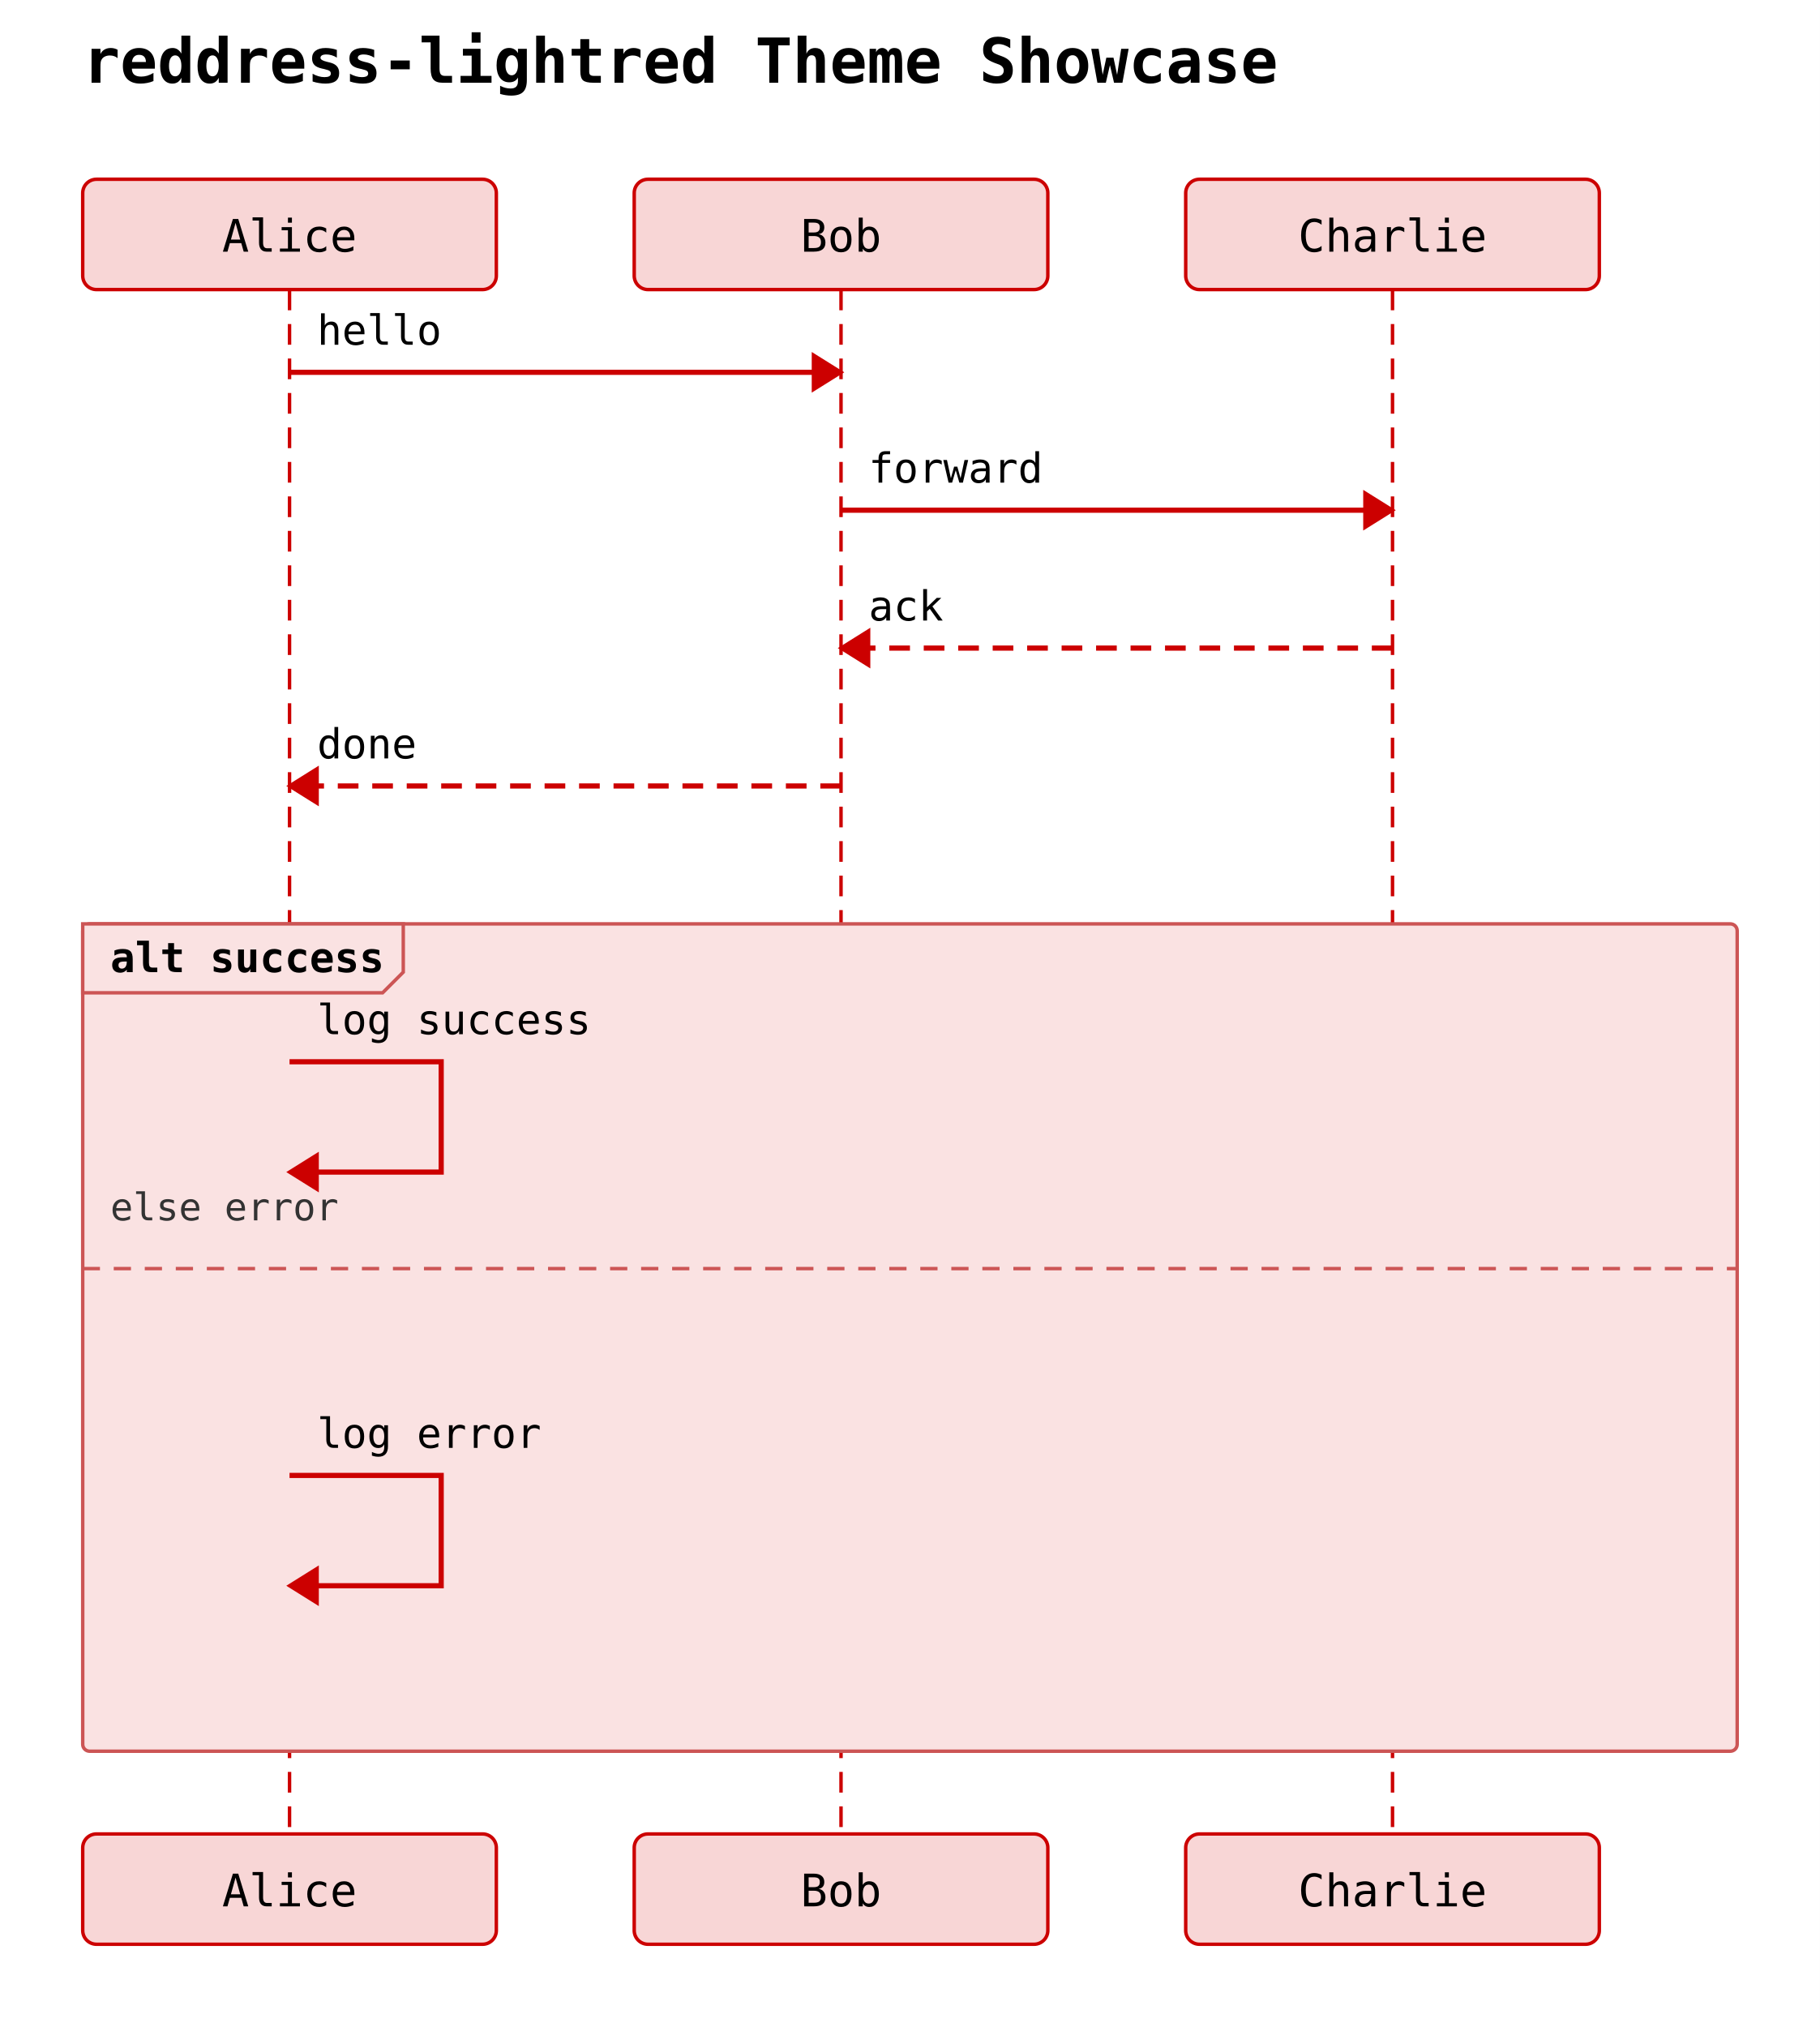
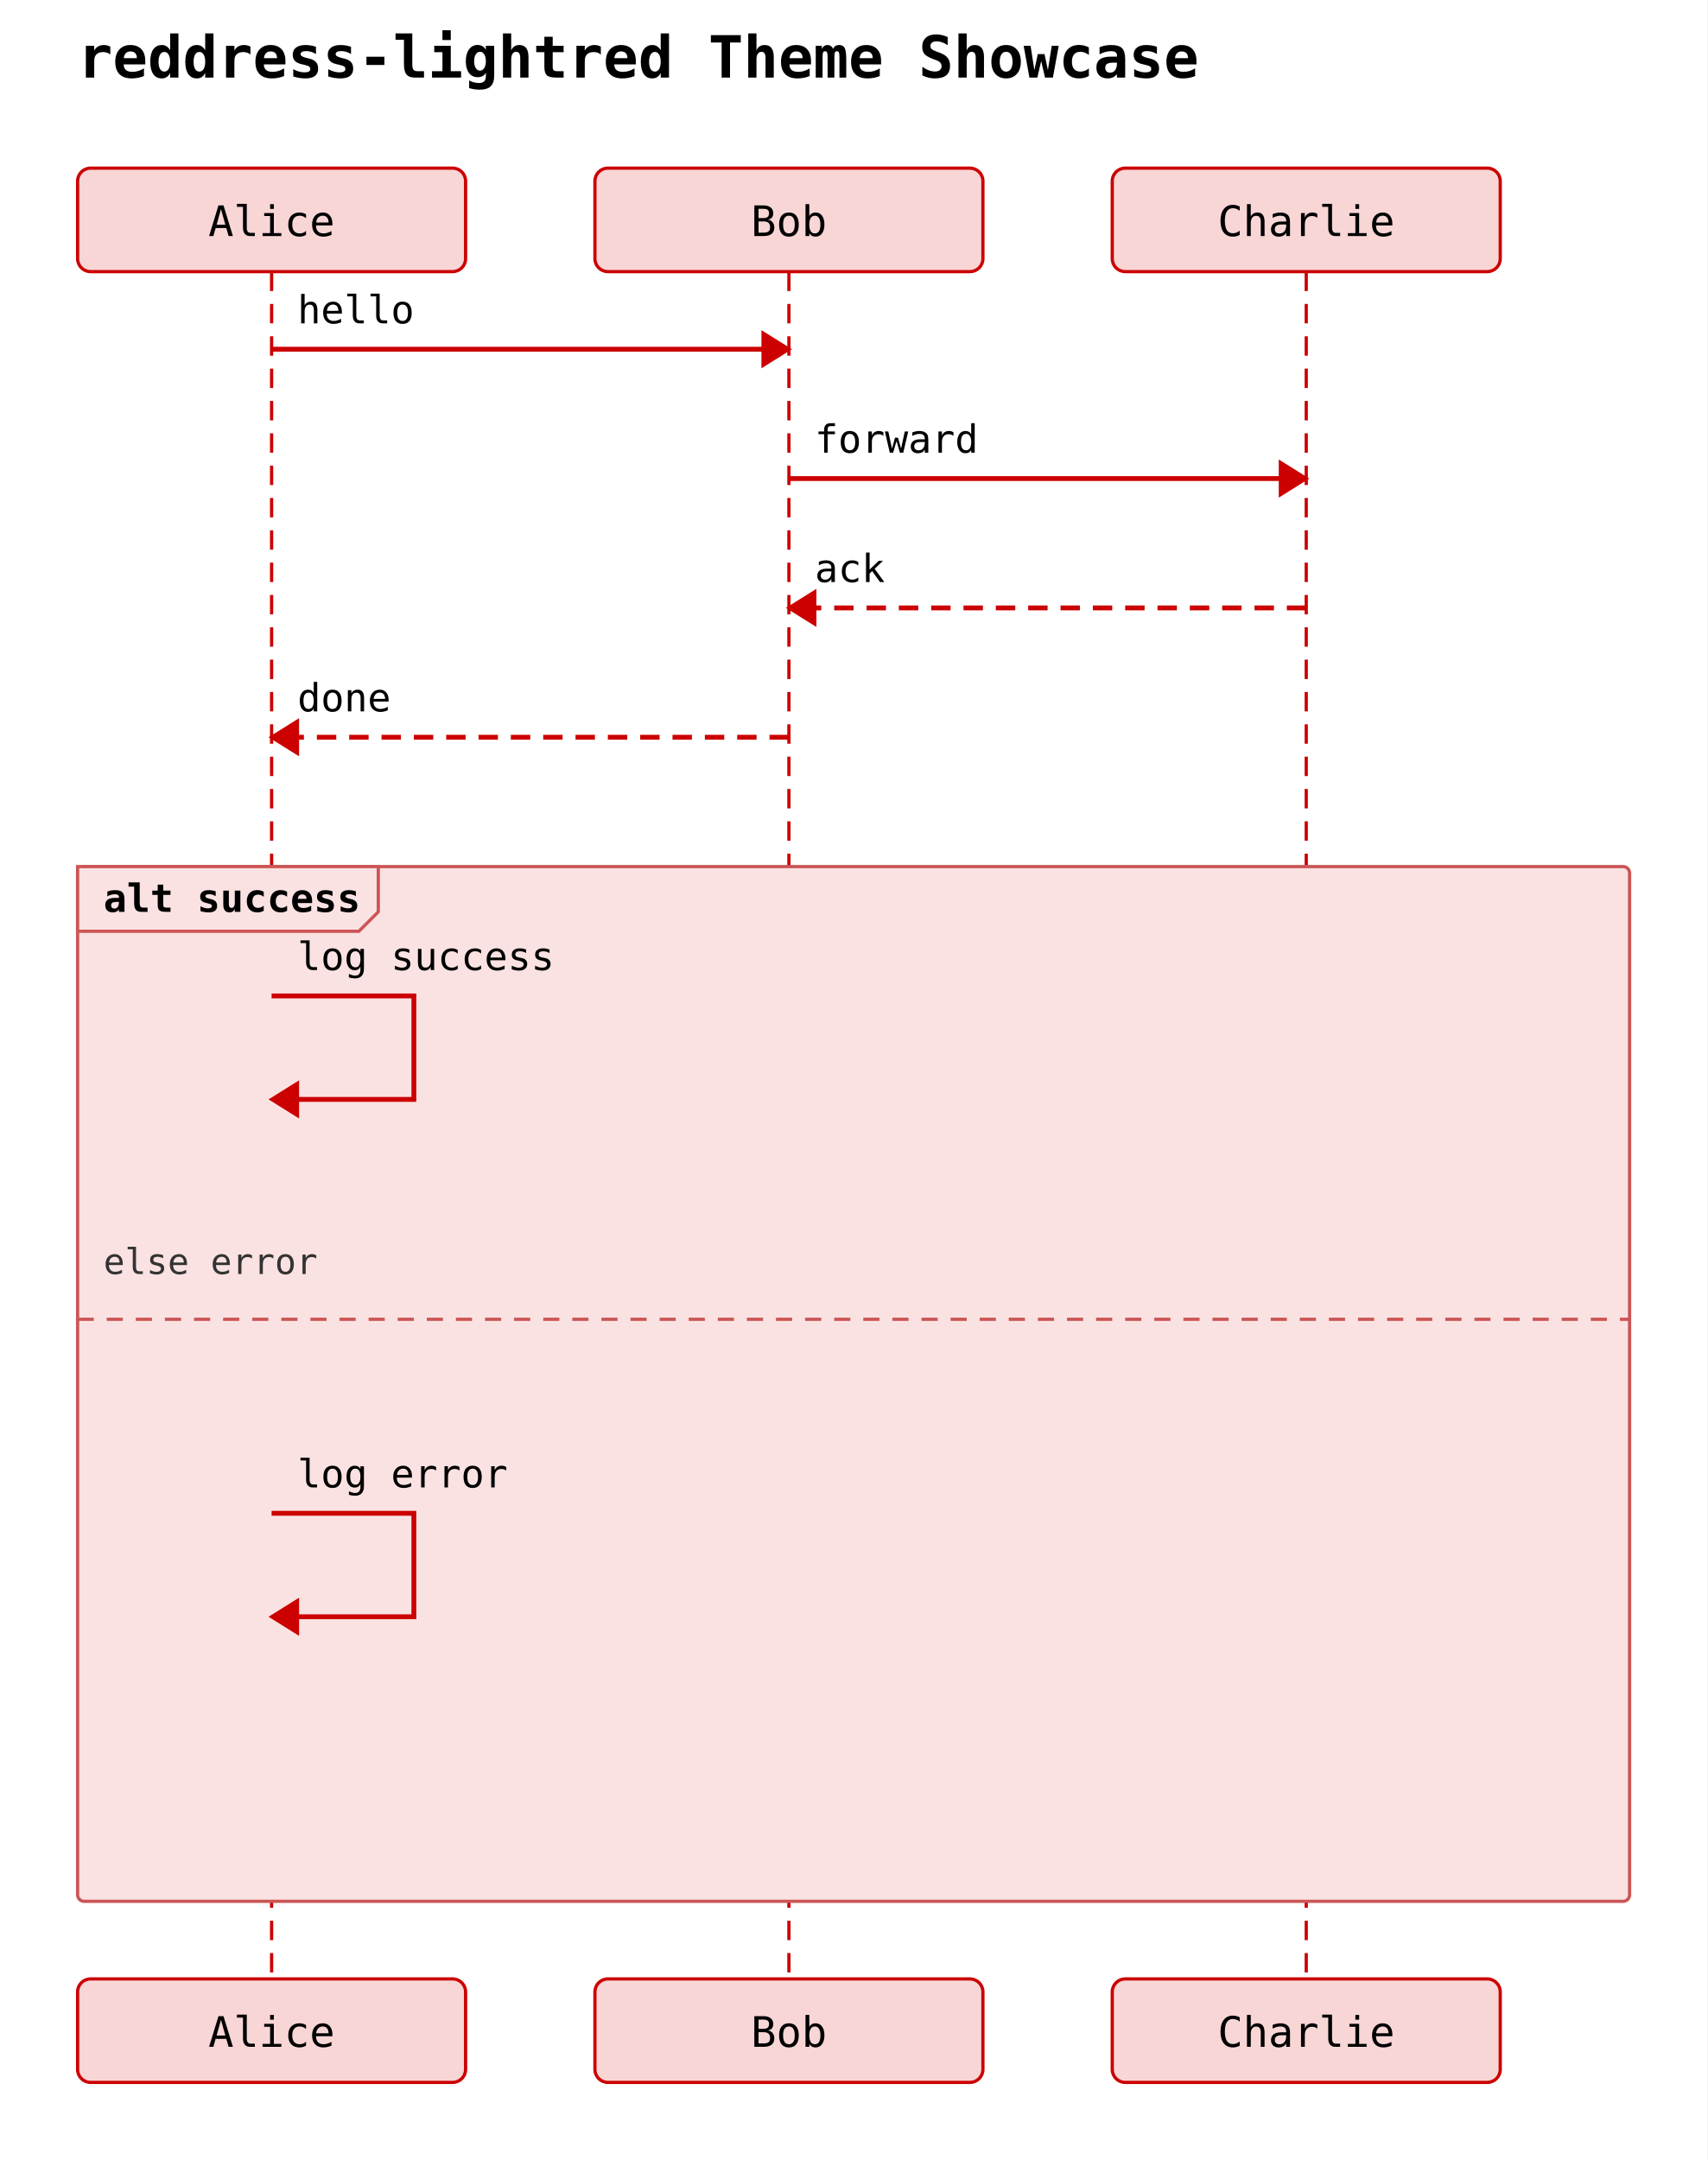
- <svg xmlns="http://www.w3.org/2000/svg" width="528" height="588" viewBox="0 0 528 588">
+ <svg xmlns="http://www.w3.org/2000/svg" width="528" height="668" viewBox="0 0 528 668">
  <rect width="100%" height="100%" fill="white" />
  <text x="24" y="24" font-family="monospace" font-size="18" font-weight="600">reddress-lightred Theme Showcase</text>
  <rect x="24" y="52" width="120" height="32" rx="4" ry="4" fill="#f8d6d6" stroke="#cc0000" stroke-width="1" />
  <text x="84" y="73" text-anchor="middle" font-family="monospace" font-size="13">Alice</text>
  <rect x="184" y="52" width="120" height="32" rx="4" ry="4" fill="#f8d6d6" stroke="#cc0000" stroke-width="1" />
  <text x="244" y="73" text-anchor="middle" font-family="monospace" font-size="13">Bob</text>
  <rect x="344" y="52" width="120" height="32" rx="4" ry="4" fill="#f8d6d6" stroke="#cc0000" stroke-width="1" />
  <text x="404" y="73" text-anchor="middle" font-family="monospace" font-size="13">Charlie</text>
-   <line x1="84" y1="84" x2="84" y2="532" stroke="#cc0000" stroke-width="1" stroke-dasharray="6 4" />
-   <line x1="244" y1="84" x2="244" y2="532" stroke="#cc0000" stroke-width="1" stroke-dasharray="6 4" />
-   <line x1="404" y1="84" x2="404" y2="532" stroke="#cc0000" stroke-width="1" stroke-dasharray="6 4" />
-   <rect x="24" y="268" width="480" height="240" rx="2" ry="2" fill="#fae2e2" stroke="#cc5555" stroke-width="1" />
+   <line x1="84" y1="84" x2="84" y2="612" stroke="#cc0000" stroke-width="1" stroke-dasharray="6 4" />
+   <line x1="244" y1="84" x2="244" y2="612" stroke="#cc0000" stroke-width="1" stroke-dasharray="6 4" />
+   <line x1="404" y1="84" x2="404" y2="612" stroke="#cc0000" stroke-width="1" stroke-dasharray="6 4" />
+   <rect x="24" y="268" width="480" height="320" rx="2" ry="2" fill="#fae2e2" stroke="#cc5555" stroke-width="1" />
  <polygon points="24,268 117,268 117,282 111,288 24,288" fill="#fae2e2" stroke="#cc5555" stroke-width="1" />
  <text x="32" y="282" font-family="monospace" font-size="12" font-weight="600">alt success</text>
-   <line x1="24" y1="368" x2="504" y2="368" stroke="#cc5555" stroke-width="1" stroke-dasharray="5 4" />
-   <text x="32" y="354" font-family="monospace" font-size="11" fill="#333">else error</text>
+   <line x1="24" y1="408" x2="504" y2="408" stroke="#cc5555" stroke-width="1" stroke-dasharray="5 4" />
+   <text x="32" y="394" font-family="monospace" font-size="11" fill="#333">else error</text>
  <line x1="84" y1="108" x2="244" y2="108" stroke="#cc0000" stroke-width="1.5" />
  <polygon points="244,108 236,103 236,113" fill="#cc0000" stroke="#cc0000" stroke-width="1" />
  <text x="92" y="100" text-anchor="start" font-family="monospace" font-size="12">hello</text>
  <line x1="244" y1="148" x2="404" y2="148" stroke="#cc0000" stroke-width="1.5" />
  <polygon points="404,148 396,143 396,153" fill="#cc0000" stroke="#cc0000" stroke-width="1" />
  <text x="252" y="140" text-anchor="start" font-family="monospace" font-size="12">forward</text>
  <line x1="404" y1="188" x2="244" y2="188" stroke="#cc0000" stroke-width="1.5" stroke-dasharray="6 4" />
  <polygon points="244,188 252,183 252,193" fill="#cc0000" stroke="#cc0000" stroke-width="1" />
  <text x="252" y="180" text-anchor="start" font-family="monospace" font-size="12">ack</text>
  <line x1="244" y1="228" x2="84" y2="228" stroke="#cc0000" stroke-width="1.5" stroke-dasharray="6 4" />
  <polygon points="84,228 92,223 92,233" fill="#cc0000" stroke="#cc0000" stroke-width="1" />
  <text x="92" y="220" text-anchor="start" font-family="monospace" font-size="12">done</text>
  <path d="M 84 308 L 128 308 L 128 340 L 92 340" fill="none" stroke="#cc0000" stroke-width="1.5" />
  <polygon points="84,340 92,335 92,345" fill="#cc0000" stroke="#cc0000" stroke-width="1" />
  <text x="92" y="300" text-anchor="start" font-family="monospace" font-size="12">log success</text>
-   <path d="M 84 428 L 128 428 L 128 460 L 92 460" fill="none" stroke="#cc0000" stroke-width="1.5" />
-   <polygon points="84,460 92,455 92,465" fill="#cc0000" stroke="#cc0000" stroke-width="1" />
-   <text x="92" y="420" text-anchor="start" font-family="monospace" font-size="12">log error</text>
-   <rect x="24" y="532" width="120" height="32" rx="4" ry="4" fill="#f8d6d6" stroke="#cc0000" stroke-width="1" />
-   <text x="84" y="553" text-anchor="middle" font-family="monospace" font-size="13">Alice</text>
-   <rect x="184" y="532" width="120" height="32" rx="4" ry="4" fill="#f8d6d6" stroke="#cc0000" stroke-width="1" />
-   <text x="244" y="553" text-anchor="middle" font-family="monospace" font-size="13">Bob</text>
-   <rect x="344" y="532" width="120" height="32" rx="4" ry="4" fill="#f8d6d6" stroke="#cc0000" stroke-width="1" />
-   <text x="404" y="553" text-anchor="middle" font-family="monospace" font-size="13">Charlie</text>
+   <path d="M 84 468 L 128 468 L 128 500 L 92 500" fill="none" stroke="#cc0000" stroke-width="1.5" />
+   <polygon points="84,500 92,495 92,505" fill="#cc0000" stroke="#cc0000" stroke-width="1" />
+   <text x="92" y="460" text-anchor="start" font-family="monospace" font-size="12">log error</text>
+   <rect x="24" y="612" width="120" height="32" rx="4" ry="4" fill="#f8d6d6" stroke="#cc0000" stroke-width="1" />
+   <text x="84" y="633" text-anchor="middle" font-family="monospace" font-size="13">Alice</text>
+   <rect x="184" y="612" width="120" height="32" rx="4" ry="4" fill="#f8d6d6" stroke="#cc0000" stroke-width="1" />
+   <text x="244" y="633" text-anchor="middle" font-family="monospace" font-size="13">Bob</text>
+   <rect x="344" y="612" width="120" height="32" rx="4" ry="4" fill="#f8d6d6" stroke="#cc0000" stroke-width="1" />
+   <text x="404" y="633" text-anchor="middle" font-family="monospace" font-size="13">Charlie</text>
</svg>
